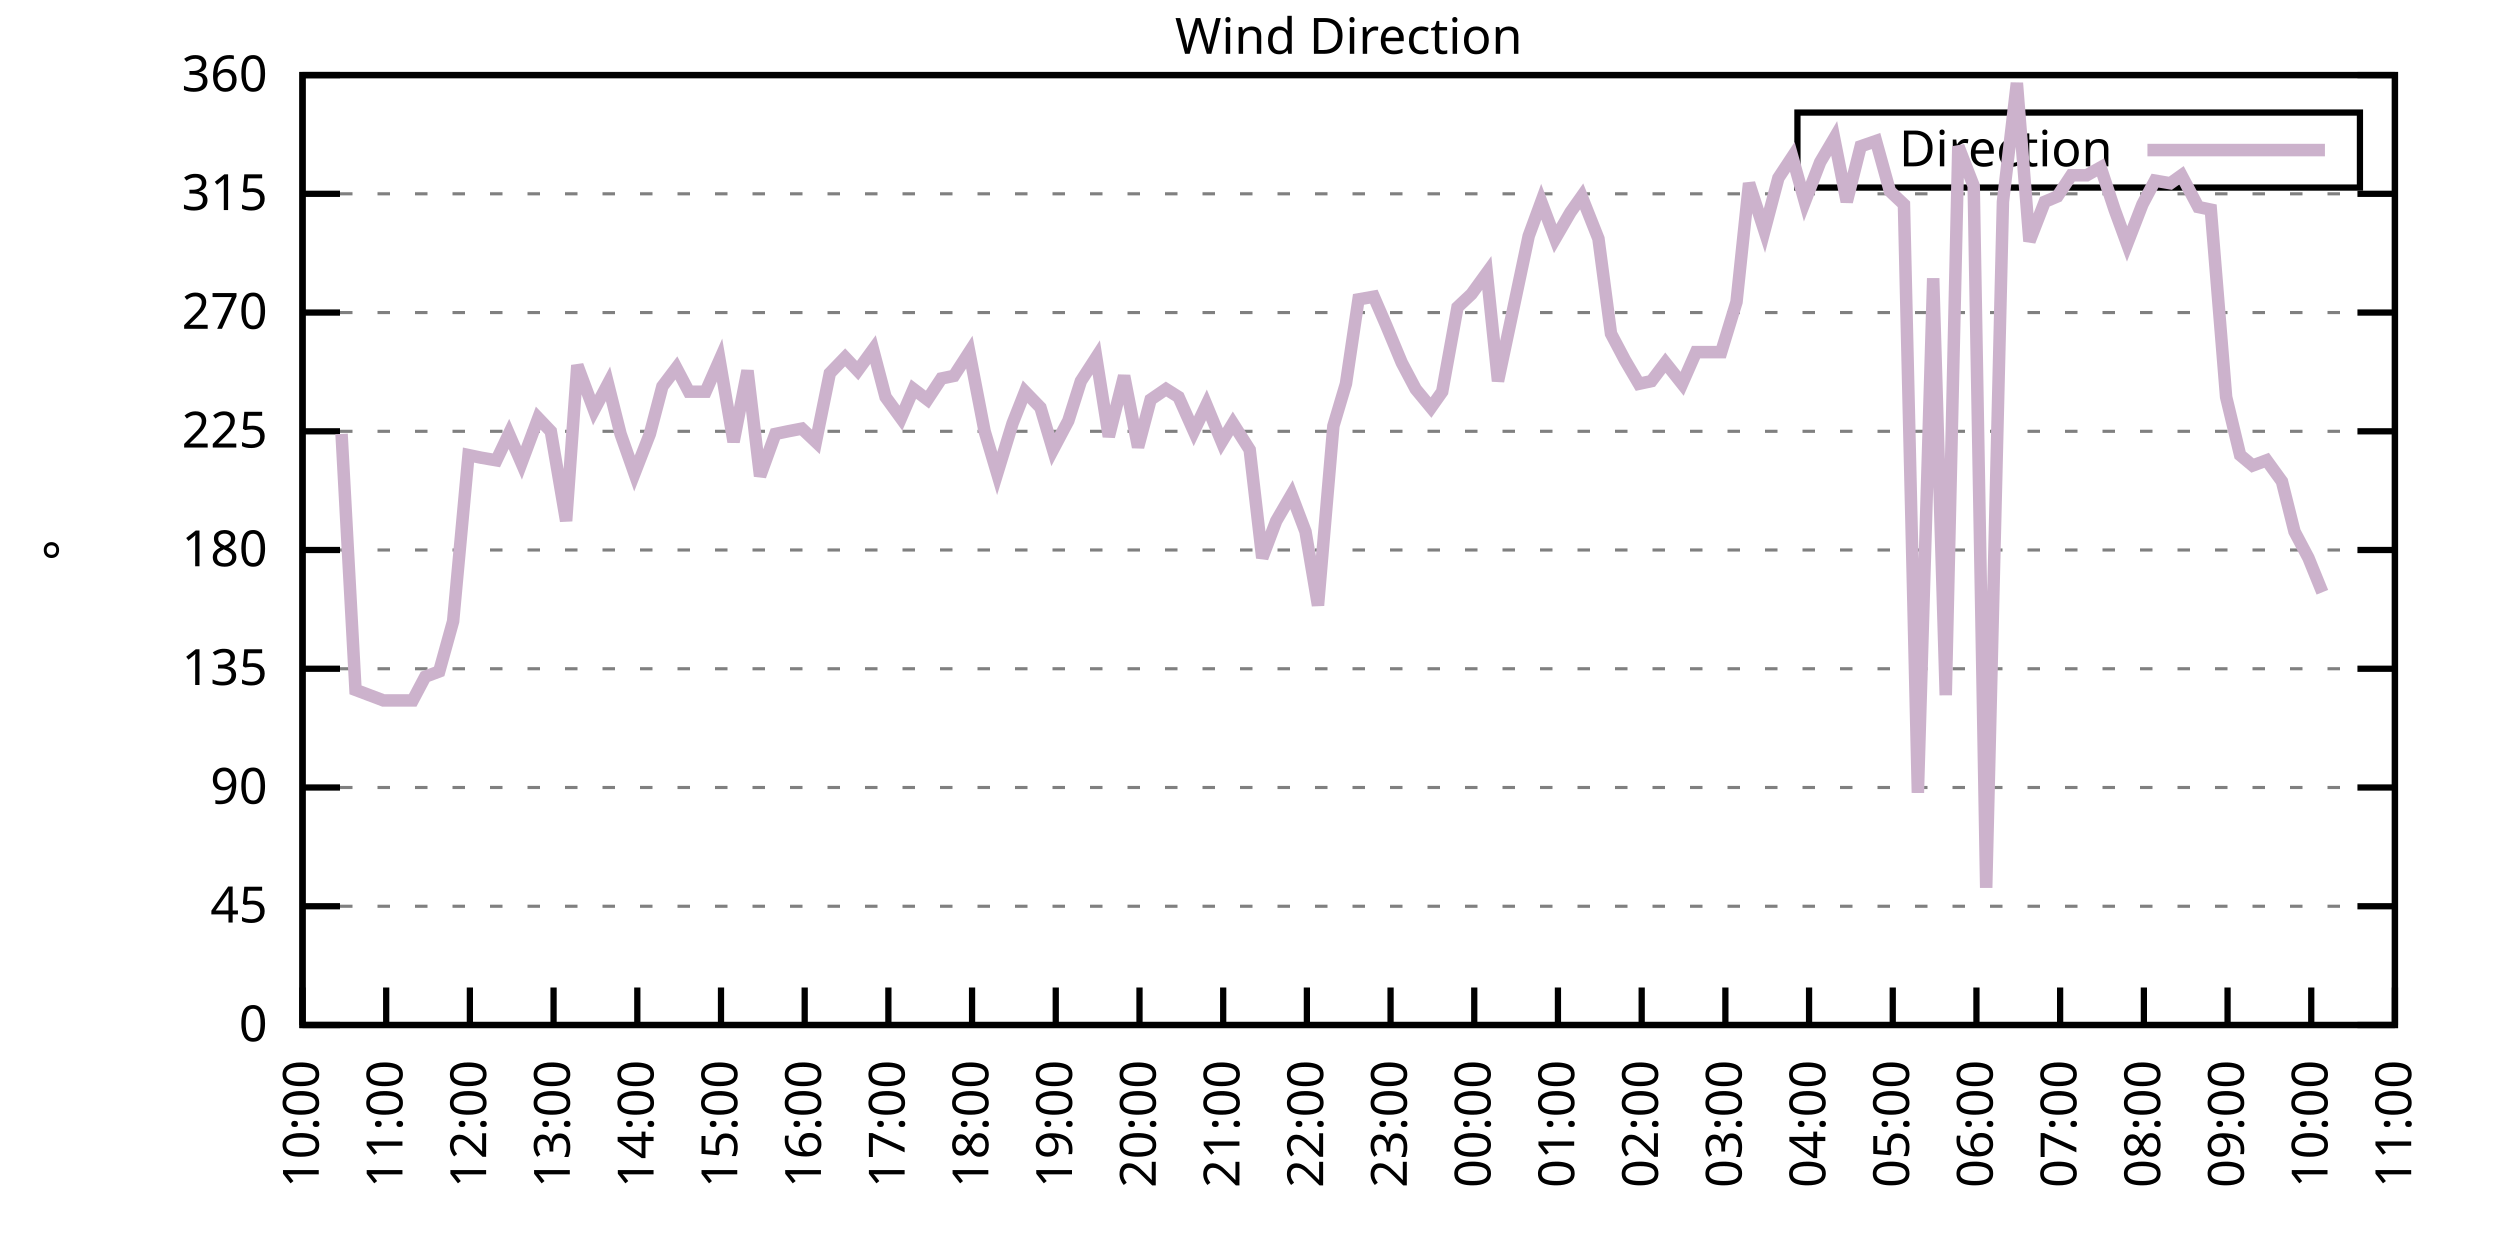
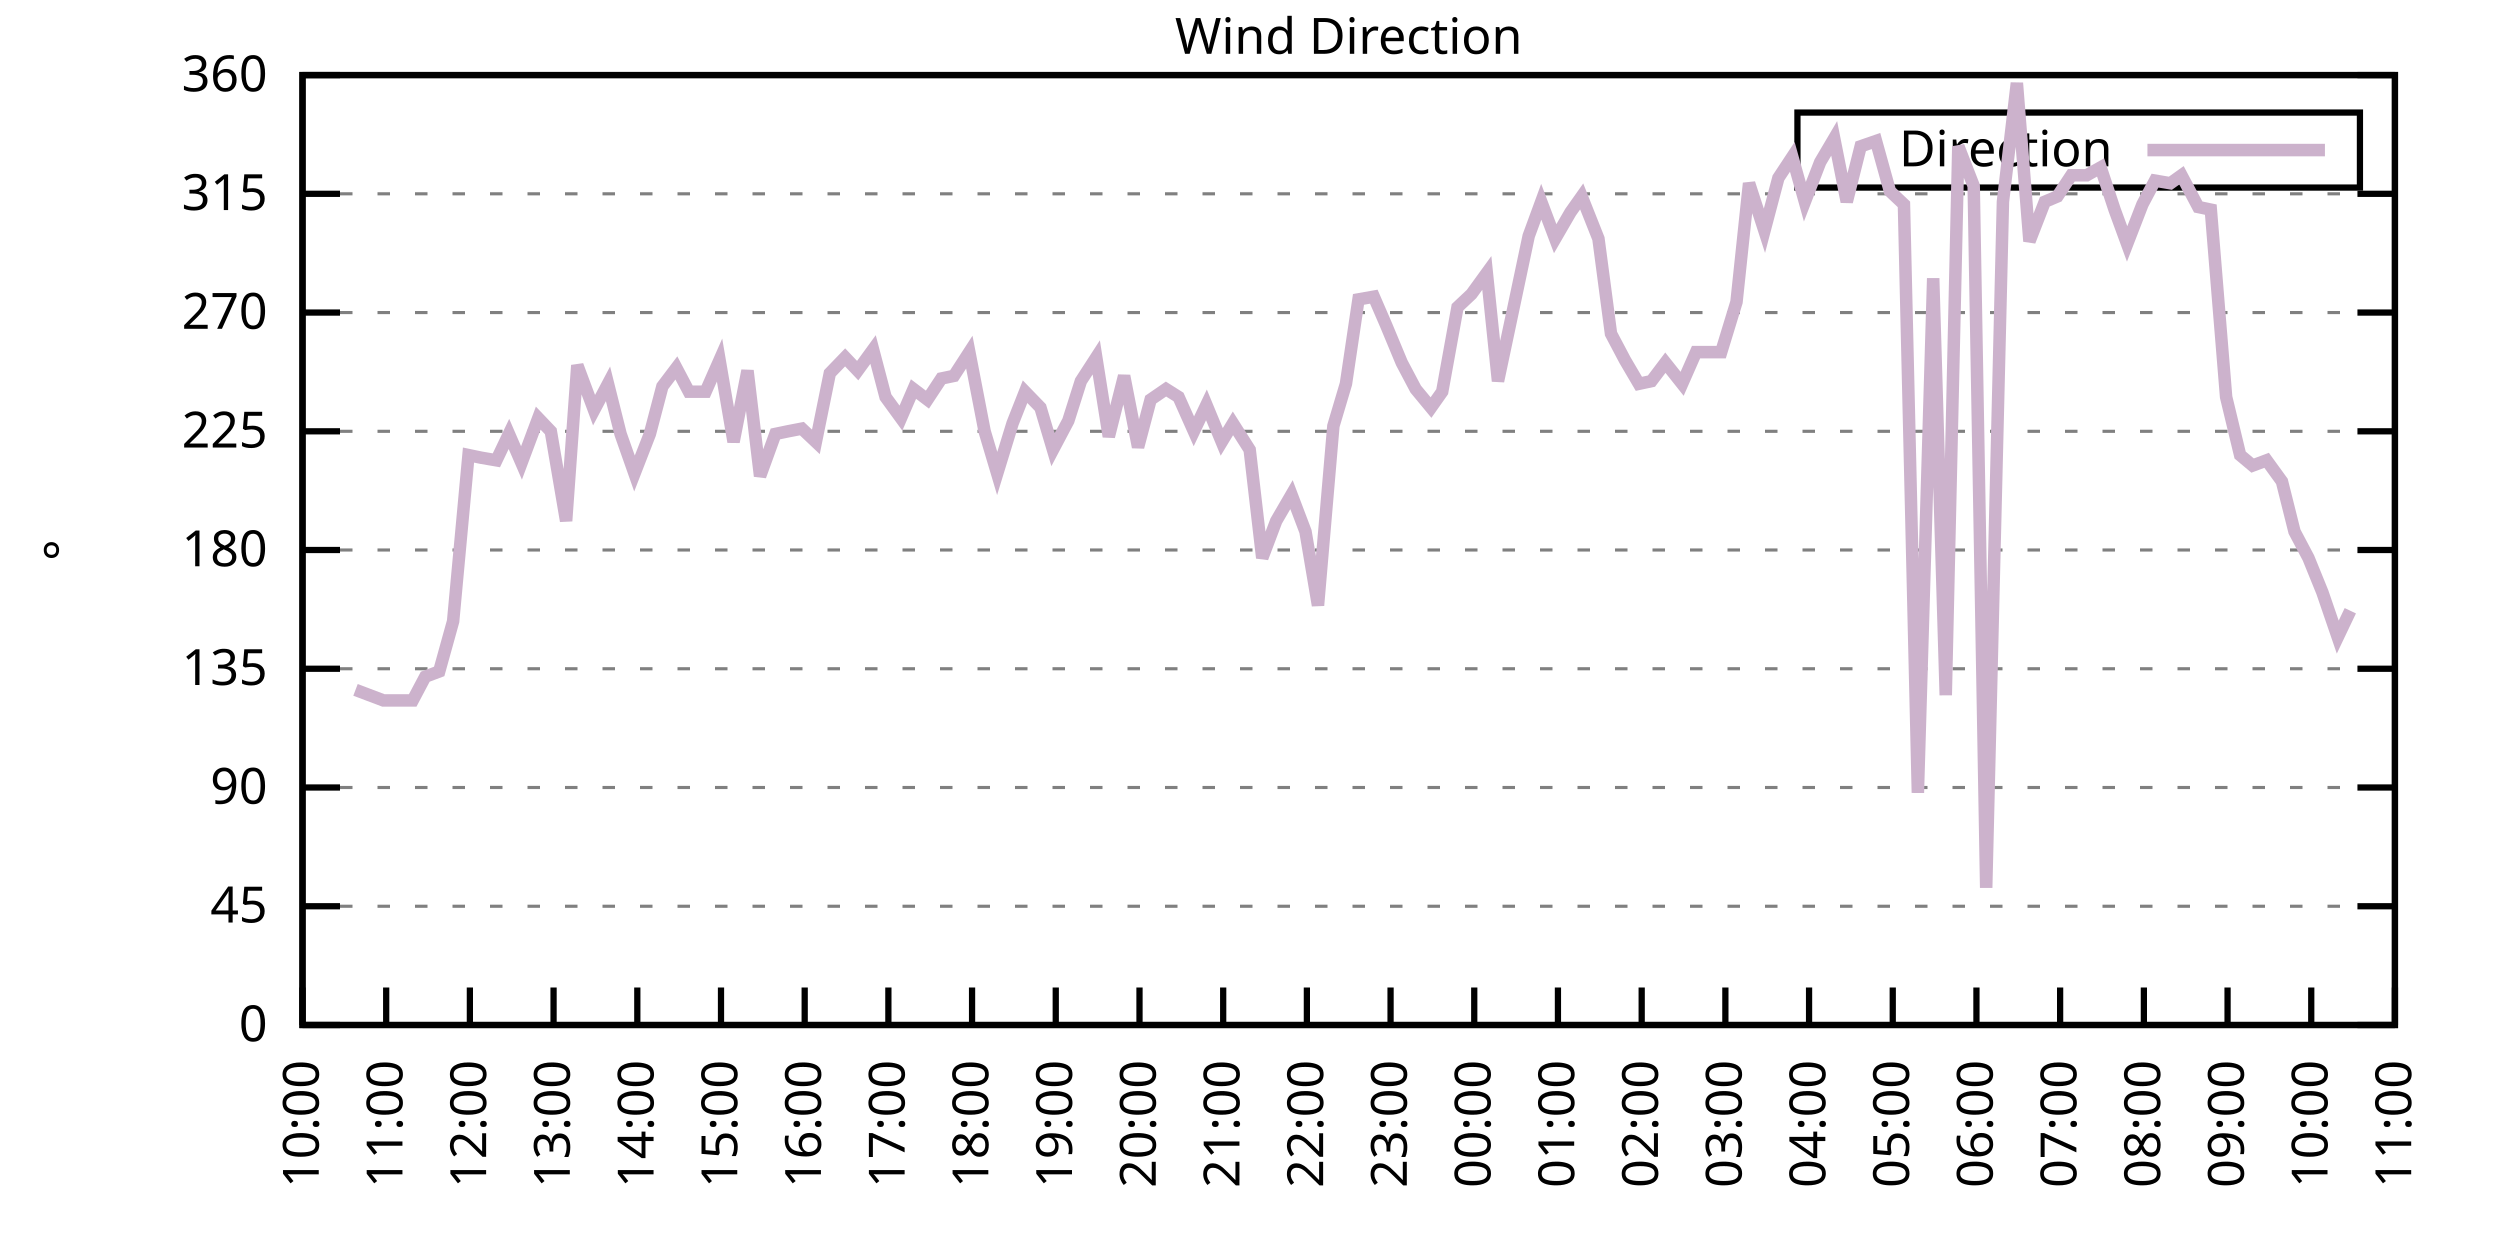
<svg xmlns="http://www.w3.org/2000/svg" xmlns:xlink="http://www.w3.org/1999/xlink" width="400" height="200" viewBox="0 0 400 200">
  <g id="gnuplot_canvas">
    <rect x="0" y="0" width="400" height="200" fill="none" />
    <defs>
      <circle id="gpDot" r="0.5" stroke-width="0.5" stroke="currentColor" />
      <path id="gpPt0" stroke-width="0.333" stroke="currentColor" d="M-1,0 h2 M0,-1 v2" />
      <path id="gpPt1" stroke-width="0.333" stroke="currentColor" d="M-1,-1 L1,1 M1,-1 L-1,1" />
      <path id="gpPt2" stroke-width="0.333" stroke="currentColor" d="M-1,0 L1,0 M0,-1 L0,1 M-1,-1 L1,1 M-1,1 L1,-1" />
      <rect id="gpPt3" stroke-width="0.333" stroke="currentColor" x="-1" y="-1" width="2" height="2" />
      <rect id="gpPt4" stroke-width="0.333" stroke="currentColor" fill="currentColor" x="-1" y="-1" width="2" height="2" />
      <circle id="gpPt5" stroke-width="0.333" stroke="currentColor" cx="0" cy="0" r="1" />
      <use xlink:href="#gpPt5" id="gpPt6" fill="currentColor" stroke="none" />
      <path id="gpPt7" stroke-width="0.333" stroke="currentColor" d="M0,-1.33 L-1.33,0.67 L1.33,0.67 z" />
      <use xlink:href="#gpPt7" id="gpPt8" fill="currentColor" stroke="none" />
      <use xlink:href="#gpPt7" id="gpPt9" stroke="currentColor" transform="rotate(180)" />
      <use xlink:href="#gpPt9" id="gpPt10" fill="currentColor" stroke="none" />
      <use xlink:href="#gpPt3" id="gpPt11" stroke="currentColor" transform="rotate(45)" />
      <use xlink:href="#gpPt11" id="gpPt12" fill="currentColor" stroke="none" />
      <path id="gpPt13" stroke-width="0.333" stroke="currentColor" d="M0,1.330 L1.265,0.411 L0.782,-1.067 L-0.782,-1.076 L-1.265,0.411 z" />
      <use xlink:href="#gpPt13" id="gpPt14" fill="currentColor" stroke="none" />
      <filter id="textbox" filterUnits="objectBoundingBox" x="0" y="0" height="1" width="1">
        <feFlood flood-color="white" flood-opacity="1" result="bgnd" />
        <feComposite in="SourceGraphic" in2="bgnd" operator="atop" />
      </filter>
      <filter id="greybox" filterUnits="objectBoundingBox" x="0" y="0" height="1" width="1">
        <feFlood flood-color="lightgrey" flood-opacity="1" result="grey" />
        <feComposite in="SourceGraphic" in2="grey" operator="atop" />
      </filter>
    </defs>
    <g fill="none" color="white" stroke="currentColor" stroke-width="1.00" stroke-linecap="butt" stroke-linejoin="miter">
</g>
    <g fill="none" color="black" stroke="currentColor" stroke-width="1.00" stroke-linecap="butt" stroke-linejoin="miter">
      <g stroke="none" shape-rendering="crispEdges">
        <polygon fill="rgb(255, 255, 255)" points="48.40,164.00 383.18,164.00 383.18,12.02 48.40,12.02 " />
      </g>
    </g>
    <g fill="none" color="black" stroke="currentColor" stroke-width="1.00" stroke-linecap="butt" stroke-linejoin="miter">
</g>
    <g fill="none" color="black" stroke="black" stroke-width="0.50" stroke-linecap="butt" stroke-linejoin="miter">
</g>
    <g fill="none" color="gray" stroke="currentColor" stroke-width="0.50" stroke-linecap="butt" stroke-linejoin="miter">
      <path stroke="gray" stroke-dasharray="2,4" class="gridline" d="M48.40,164.00 L383.19,164.00  " />
    </g>
    <g fill="none" color="gray" stroke="gray" stroke-width="1.00" stroke-linecap="butt" stroke-linejoin="miter">
</g>
    <g fill="none" color="black" stroke="currentColor" stroke-width="1.00" stroke-linecap="butt" stroke-linejoin="miter">
      <path stroke="black" d="M48.40,164.00 L54.40,164.00 M383.19,164.00 L377.19,164.00  " />
      <g transform="translate(42.80,166.60)" stroke="none" fill="black" font-family="Sans" font-size="8.00" text-anchor="end">
        <text>
          <tspan font-family="Sans"> 0</tspan>
        </text>
      </g>
    </g>
    <g fill="none" color="black" stroke="currentColor" stroke-width="1.00" stroke-linecap="butt" stroke-linejoin="miter">
</g>
    <g fill="none" color="black" stroke="black" stroke-width="0.50" stroke-linecap="butt" stroke-linejoin="miter">
</g>
    <g fill="none" color="gray" stroke="currentColor" stroke-width="0.50" stroke-linecap="butt" stroke-linejoin="miter">
      <path stroke="gray" stroke-dasharray="2,4" class="gridline" d="M48.40,145.00 L383.19,145.00  " />
    </g>
    <g fill="none" color="gray" stroke="gray" stroke-width="1.00" stroke-linecap="butt" stroke-linejoin="miter">
</g>
    <g fill="none" color="black" stroke="currentColor" stroke-width="1.00" stroke-linecap="butt" stroke-linejoin="miter">
      <path stroke="black" d="M48.40,145.00 L54.40,145.00 M383.19,145.00 L377.19,145.00  " />
      <g transform="translate(42.80,147.60)" stroke="none" fill="black" font-family="Sans" font-size="8.00" text-anchor="end">
        <text>
          <tspan font-family="Sans"> 45</tspan>
        </text>
      </g>
    </g>
    <g fill="none" color="black" stroke="currentColor" stroke-width="1.00" stroke-linecap="butt" stroke-linejoin="miter">
</g>
    <g fill="none" color="black" stroke="black" stroke-width="0.50" stroke-linecap="butt" stroke-linejoin="miter">
</g>
    <g fill="none" color="gray" stroke="currentColor" stroke-width="0.50" stroke-linecap="butt" stroke-linejoin="miter">
      <path stroke="gray" stroke-dasharray="2,4" class="gridline" d="M48.40,126.00 L383.19,126.00  " />
    </g>
    <g fill="none" color="gray" stroke="gray" stroke-width="1.00" stroke-linecap="butt" stroke-linejoin="miter">
</g>
    <g fill="none" color="black" stroke="currentColor" stroke-width="1.00" stroke-linecap="butt" stroke-linejoin="miter">
      <path stroke="black" d="M48.40,126.00 L54.40,126.00 M383.19,126.00 L377.19,126.00  " />
      <g transform="translate(42.80,128.60)" stroke="none" fill="black" font-family="Sans" font-size="8.00" text-anchor="end">
        <text>
          <tspan font-family="Sans"> 90</tspan>
        </text>
      </g>
    </g>
    <g fill="none" color="black" stroke="currentColor" stroke-width="1.00" stroke-linecap="butt" stroke-linejoin="miter">
</g>
    <g fill="none" color="black" stroke="black" stroke-width="0.50" stroke-linecap="butt" stroke-linejoin="miter">
</g>
    <g fill="none" color="gray" stroke="currentColor" stroke-width="0.50" stroke-linecap="butt" stroke-linejoin="miter">
      <path stroke="gray" stroke-dasharray="2,4" class="gridline" d="M48.40,107.00 L383.19,107.00  " />
    </g>
    <g fill="none" color="gray" stroke="gray" stroke-width="1.00" stroke-linecap="butt" stroke-linejoin="miter">
</g>
    <g fill="none" color="black" stroke="currentColor" stroke-width="1.00" stroke-linecap="butt" stroke-linejoin="miter">
      <path stroke="black" d="M48.40,107.00 L54.40,107.00 M383.19,107.00 L377.19,107.00  " />
      <g transform="translate(42.80,109.60)" stroke="none" fill="black" font-family="Sans" font-size="8.00" text-anchor="end">
        <text>
          <tspan font-family="Sans"> 135</tspan>
        </text>
      </g>
    </g>
    <g fill="none" color="black" stroke="currentColor" stroke-width="1.00" stroke-linecap="butt" stroke-linejoin="miter">
</g>
    <g fill="none" color="black" stroke="black" stroke-width="0.50" stroke-linecap="butt" stroke-linejoin="miter">
</g>
    <g fill="none" color="gray" stroke="currentColor" stroke-width="0.50" stroke-linecap="butt" stroke-linejoin="miter">
      <path stroke="gray" stroke-dasharray="2,4" class="gridline" d="M48.40,88.00 L383.19,88.00  " />
    </g>
    <g fill="none" color="gray" stroke="gray" stroke-width="1.00" stroke-linecap="butt" stroke-linejoin="miter">
</g>
    <g fill="none" color="black" stroke="currentColor" stroke-width="1.00" stroke-linecap="butt" stroke-linejoin="miter">
      <path stroke="black" d="M48.40,88.00 L54.40,88.00 M383.19,88.00 L377.19,88.00  " />
      <g transform="translate(42.80,90.60)" stroke="none" fill="black" font-family="Sans" font-size="8.00" text-anchor="end">
        <text>
          <tspan font-family="Sans"> 180</tspan>
        </text>
      </g>
    </g>
    <g fill="none" color="black" stroke="currentColor" stroke-width="1.00" stroke-linecap="butt" stroke-linejoin="miter">
</g>
    <g fill="none" color="black" stroke="black" stroke-width="0.50" stroke-linecap="butt" stroke-linejoin="miter">
</g>
    <g fill="none" color="gray" stroke="currentColor" stroke-width="0.50" stroke-linecap="butt" stroke-linejoin="miter">
      <path stroke="gray" stroke-dasharray="2,4" class="gridline" d="M48.40,69.01 L383.19,69.01  " />
    </g>
    <g fill="none" color="gray" stroke="gray" stroke-width="1.00" stroke-linecap="butt" stroke-linejoin="miter">
</g>
    <g fill="none" color="black" stroke="currentColor" stroke-width="1.00" stroke-linecap="butt" stroke-linejoin="miter">
      <path stroke="black" d="M48.40,69.01 L54.40,69.01 M383.19,69.01 L377.19,69.01  " />
      <g transform="translate(42.80,71.61)" stroke="none" fill="black" font-family="Sans" font-size="8.00" text-anchor="end">
        <text>
          <tspan font-family="Sans"> 225</tspan>
        </text>
      </g>
    </g>
    <g fill="none" color="black" stroke="currentColor" stroke-width="1.00" stroke-linecap="butt" stroke-linejoin="miter">
</g>
    <g fill="none" color="black" stroke="black" stroke-width="0.50" stroke-linecap="butt" stroke-linejoin="miter">
</g>
    <g fill="none" color="gray" stroke="currentColor" stroke-width="0.50" stroke-linecap="butt" stroke-linejoin="miter">
      <path stroke="gray" stroke-dasharray="2,4" class="gridline" d="M48.40,50.01 L383.19,50.01  " />
    </g>
    <g fill="none" color="gray" stroke="gray" stroke-width="1.00" stroke-linecap="butt" stroke-linejoin="miter">
</g>
    <g fill="none" color="black" stroke="currentColor" stroke-width="1.00" stroke-linecap="butt" stroke-linejoin="miter">
      <path stroke="black" d="M48.40,50.01 L54.40,50.01 M383.19,50.01 L377.19,50.01  " />
      <g transform="translate(42.80,52.61)" stroke="none" fill="black" font-family="Sans" font-size="8.00" text-anchor="end">
        <text>
          <tspan font-family="Sans"> 270</tspan>
        </text>
      </g>
    </g>
    <g fill="none" color="black" stroke="currentColor" stroke-width="1.00" stroke-linecap="butt" stroke-linejoin="miter">
</g>
    <g fill="none" color="black" stroke="black" stroke-width="0.50" stroke-linecap="butt" stroke-linejoin="miter">
</g>
    <g fill="none" color="gray" stroke="currentColor" stroke-width="0.50" stroke-linecap="butt" stroke-linejoin="miter">
      <path stroke="gray" stroke-dasharray="2,4" class="gridline" d="M48.40,31.01 L383.19,31.01  " />
    </g>
    <g fill="none" color="gray" stroke="gray" stroke-width="1.00" stroke-linecap="butt" stroke-linejoin="miter">
</g>
    <g fill="none" color="black" stroke="currentColor" stroke-width="1.00" stroke-linecap="butt" stroke-linejoin="miter">
      <path stroke="black" d="M48.40,31.01 L54.40,31.01 M383.19,31.01 L377.19,31.01  " />
      <g transform="translate(42.80,33.61)" stroke="none" fill="black" font-family="Sans" font-size="8.00" text-anchor="end">
        <text>
          <tspan font-family="Sans"> 315</tspan>
        </text>
      </g>
    </g>
    <g fill="none" color="black" stroke="currentColor" stroke-width="1.00" stroke-linecap="butt" stroke-linejoin="miter">
</g>
    <g fill="none" color="black" stroke="black" stroke-width="0.50" stroke-linecap="butt" stroke-linejoin="miter">
</g>
    <g fill="none" color="gray" stroke="currentColor" stroke-width="0.50" stroke-linecap="butt" stroke-linejoin="miter">
      <path stroke="gray" stroke-dasharray="2,4" class="gridline" d="M48.40,12.01 L383.19,12.01  " />
    </g>
    <g fill="none" color="gray" stroke="gray" stroke-width="1.00" stroke-linecap="butt" stroke-linejoin="miter">
</g>
    <g fill="none" color="black" stroke="currentColor" stroke-width="1.00" stroke-linecap="butt" stroke-linejoin="miter">
      <path stroke="black" d="M48.40,12.01 L54.40,12.01 M383.19,12.01 L377.19,12.01  " />
      <g transform="translate(42.80,14.61)" stroke="none" fill="black" font-family="Sans" font-size="8.00" text-anchor="end">
        <text>
          <tspan font-family="Sans"> 360</tspan>
        </text>
      </g>
    </g>
    <g fill="none" color="black" stroke="currentColor" stroke-width="1.00" stroke-linecap="butt" stroke-linejoin="miter">
      <path stroke="black" d="M48.40,164.00 L48.40,158.00  " />
      <g transform="translate(51.00,169.60) rotate(270.00)" stroke="none" fill="black" font-family="Sans" font-size="8.00" text-anchor="end">
        <text>
          <tspan font-family="Sans">10:00</tspan>
        </text>
      </g>
    </g>
    <g fill="none" color="black" stroke="currentColor" stroke-width="1.00" stroke-linecap="butt" stroke-linejoin="miter">
      <path stroke="black" d="M61.79,164.00 L61.79,158.00  " />
      <g transform="translate(64.39,169.60) rotate(270.00)" stroke="none" fill="black" font-family="Sans" font-size="8.00" text-anchor="end">
        <text>
          <tspan font-family="Sans">11:00</tspan>
        </text>
      </g>
    </g>
    <g fill="none" color="black" stroke="currentColor" stroke-width="1.00" stroke-linecap="butt" stroke-linejoin="miter">
      <path stroke="black" d="M75.18,164.00 L75.18,158.00  " />
      <g transform="translate(77.78,169.60) rotate(270.00)" stroke="none" fill="black" font-family="Sans" font-size="8.00" text-anchor="end">
        <text>
          <tspan font-family="Sans">12:00</tspan>
        </text>
      </g>
    </g>
    <g fill="none" color="black" stroke="currentColor" stroke-width="1.00" stroke-linecap="butt" stroke-linejoin="miter">
      <path stroke="black" d="M88.57,164.00 L88.57,158.00  " />
      <g transform="translate(91.17,169.60) rotate(270.00)" stroke="none" fill="black" font-family="Sans" font-size="8.00" text-anchor="end">
        <text>
          <tspan font-family="Sans">13:00</tspan>
        </text>
      </g>
    </g>
    <g fill="none" color="black" stroke="currentColor" stroke-width="1.00" stroke-linecap="butt" stroke-linejoin="miter">
      <path stroke="black" d="M101.97,164.00 L101.97,158.00  " />
      <g transform="translate(104.57,169.60) rotate(270.00)" stroke="none" fill="black" font-family="Sans" font-size="8.00" text-anchor="end">
        <text>
          <tspan font-family="Sans">14:00</tspan>
        </text>
      </g>
    </g>
    <g fill="none" color="black" stroke="currentColor" stroke-width="1.00" stroke-linecap="butt" stroke-linejoin="miter">
      <path stroke="black" d="M115.36,164.00 L115.36,158.00  " />
      <g transform="translate(117.96,169.60) rotate(270.00)" stroke="none" fill="black" font-family="Sans" font-size="8.00" text-anchor="end">
        <text>
          <tspan font-family="Sans">15:00</tspan>
        </text>
      </g>
    </g>
    <g fill="none" color="black" stroke="currentColor" stroke-width="1.00" stroke-linecap="butt" stroke-linejoin="miter">
      <path stroke="black" d="M128.75,164.00 L128.75,158.00  " />
      <g transform="translate(131.35,169.60) rotate(270.00)" stroke="none" fill="black" font-family="Sans" font-size="8.00" text-anchor="end">
        <text>
          <tspan font-family="Sans">16:00</tspan>
        </text>
      </g>
    </g>
    <g fill="none" color="black" stroke="currentColor" stroke-width="1.00" stroke-linecap="butt" stroke-linejoin="miter">
      <path stroke="black" d="M142.14,164.00 L142.14,158.00  " />
      <g transform="translate(144.74,169.60) rotate(270.00)" stroke="none" fill="black" font-family="Sans" font-size="8.00" text-anchor="end">
        <text>
          <tspan font-family="Sans">17:00</tspan>
        </text>
      </g>
    </g>
    <g fill="none" color="black" stroke="currentColor" stroke-width="1.00" stroke-linecap="butt" stroke-linejoin="miter">
      <path stroke="black" d="M155.53,164.00 L155.53,158.00  " />
      <g transform="translate(158.13,169.60) rotate(270.00)" stroke="none" fill="black" font-family="Sans" font-size="8.00" text-anchor="end">
        <text>
          <tspan font-family="Sans">18:00</tspan>
        </text>
      </g>
    </g>
    <g fill="none" color="black" stroke="currentColor" stroke-width="1.00" stroke-linecap="butt" stroke-linejoin="miter">
      <path stroke="black" d="M168.92,164.00 L168.92,158.00  " />
      <g transform="translate(171.52,169.60) rotate(270.00)" stroke="none" fill="black" font-family="Sans" font-size="8.00" text-anchor="end">
        <text>
          <tspan font-family="Sans">19:00</tspan>
        </text>
      </g>
    </g>
    <g fill="none" color="black" stroke="currentColor" stroke-width="1.00" stroke-linecap="butt" stroke-linejoin="miter">
      <path stroke="black" d="M182.32,164.00 L182.32,158.00  " />
      <g transform="translate(184.92,169.60) rotate(270.00)" stroke="none" fill="black" font-family="Sans" font-size="8.00" text-anchor="end">
        <text>
          <tspan font-family="Sans">20:00</tspan>
        </text>
      </g>
    </g>
    <g fill="none" color="black" stroke="currentColor" stroke-width="1.00" stroke-linecap="butt" stroke-linejoin="miter">
      <path stroke="black" d="M195.71,164.00 L195.71,158.00  " />
      <g transform="translate(198.31,169.60) rotate(270.00)" stroke="none" fill="black" font-family="Sans" font-size="8.00" text-anchor="end">
        <text>
          <tspan font-family="Sans">21:00</tspan>
        </text>
      </g>
    </g>
    <g fill="none" color="black" stroke="currentColor" stroke-width="1.00" stroke-linecap="butt" stroke-linejoin="miter">
      <path stroke="black" d="M209.10,164.00 L209.10,158.00  " />
      <g transform="translate(211.70,169.60) rotate(270.00)" stroke="none" fill="black" font-family="Sans" font-size="8.00" text-anchor="end">
        <text>
          <tspan font-family="Sans">22:00</tspan>
        </text>
      </g>
    </g>
    <g fill="none" color="black" stroke="currentColor" stroke-width="1.00" stroke-linecap="butt" stroke-linejoin="miter">
      <path stroke="black" d="M222.49,164.00 L222.49,158.00  " />
      <g transform="translate(225.09,169.60) rotate(270.00)" stroke="none" fill="black" font-family="Sans" font-size="8.00" text-anchor="end">
        <text>
          <tspan font-family="Sans">23:00</tspan>
        </text>
      </g>
    </g>
    <g fill="none" color="black" stroke="currentColor" stroke-width="1.00" stroke-linecap="butt" stroke-linejoin="miter">
      <path stroke="black" d="M235.88,164.00 L235.88,158.00  " />
      <g transform="translate(238.48,169.60) rotate(270.00)" stroke="none" fill="black" font-family="Sans" font-size="8.00" text-anchor="end">
        <text>
          <tspan font-family="Sans">00:00</tspan>
        </text>
      </g>
    </g>
    <g fill="none" color="black" stroke="currentColor" stroke-width="1.00" stroke-linecap="butt" stroke-linejoin="miter">
      <path stroke="black" d="M249.27,164.00 L249.27,158.00  " />
      <g transform="translate(251.87,169.60) rotate(270.00)" stroke="none" fill="black" font-family="Sans" font-size="8.00" text-anchor="end">
        <text>
          <tspan font-family="Sans">01:00</tspan>
        </text>
      </g>
    </g>
    <g fill="none" color="black" stroke="currentColor" stroke-width="1.00" stroke-linecap="butt" stroke-linejoin="miter">
      <path stroke="black" d="M262.67,164.00 L262.67,158.00  " />
      <g transform="translate(265.27,169.60) rotate(270.00)" stroke="none" fill="black" font-family="Sans" font-size="8.00" text-anchor="end">
        <text>
          <tspan font-family="Sans">02:00</tspan>
        </text>
      </g>
    </g>
    <g fill="none" color="black" stroke="currentColor" stroke-width="1.00" stroke-linecap="butt" stroke-linejoin="miter">
      <path stroke="black" d="M276.06,164.00 L276.06,158.00  " />
      <g transform="translate(278.66,169.60) rotate(270.00)" stroke="none" fill="black" font-family="Sans" font-size="8.00" text-anchor="end">
        <text>
          <tspan font-family="Sans">03:00</tspan>
        </text>
      </g>
    </g>
    <g fill="none" color="black" stroke="currentColor" stroke-width="1.00" stroke-linecap="butt" stroke-linejoin="miter">
      <path stroke="black" d="M289.45,164.00 L289.45,158.00  " />
      <g transform="translate(292.05,169.60) rotate(270.00)" stroke="none" fill="black" font-family="Sans" font-size="8.00" text-anchor="end">
        <text>
          <tspan font-family="Sans">04:00</tspan>
        </text>
      </g>
    </g>
    <g fill="none" color="black" stroke="currentColor" stroke-width="1.00" stroke-linecap="butt" stroke-linejoin="miter">
      <path stroke="black" d="M302.84,164.00 L302.84,158.00  " />
      <g transform="translate(305.44,169.60) rotate(270.00)" stroke="none" fill="black" font-family="Sans" font-size="8.00" text-anchor="end">
        <text>
          <tspan font-family="Sans">05:00</tspan>
        </text>
      </g>
    </g>
    <g fill="none" color="black" stroke="currentColor" stroke-width="1.00" stroke-linecap="butt" stroke-linejoin="miter">
      <path stroke="black" d="M316.23,164.00 L316.23,158.00  " />
      <g transform="translate(318.83,169.60) rotate(270.00)" stroke="none" fill="black" font-family="Sans" font-size="8.00" text-anchor="end">
        <text>
          <tspan font-family="Sans">06:00</tspan>
        </text>
      </g>
    </g>
    <g fill="none" color="black" stroke="currentColor" stroke-width="1.00" stroke-linecap="butt" stroke-linejoin="miter">
      <path stroke="black" d="M329.62,164.00 L329.62,158.00  " />
      <g transform="translate(332.22,169.60) rotate(270.00)" stroke="none" fill="black" font-family="Sans" font-size="8.00" text-anchor="end">
        <text>
          <tspan font-family="Sans">07:00</tspan>
        </text>
      </g>
    </g>
    <g fill="none" color="black" stroke="currentColor" stroke-width="1.00" stroke-linecap="butt" stroke-linejoin="miter">
      <path stroke="black" d="M343.02,164.00 L343.02,158.00  " />
      <g transform="translate(345.62,169.60) rotate(270.00)" stroke="none" fill="black" font-family="Sans" font-size="8.00" text-anchor="end">
        <text>
          <tspan font-family="Sans">08:00</tspan>
        </text>
      </g>
    </g>
    <g fill="none" color="black" stroke="currentColor" stroke-width="1.00" stroke-linecap="butt" stroke-linejoin="miter">
      <path stroke="black" d="M356.41,164.00 L356.41,158.00  " />
      <g transform="translate(359.01,169.60) rotate(270.00)" stroke="none" fill="black" font-family="Sans" font-size="8.00" text-anchor="end">
        <text>
          <tspan font-family="Sans">09:00</tspan>
        </text>
      </g>
    </g>
    <g fill="none" color="black" stroke="currentColor" stroke-width="1.00" stroke-linecap="butt" stroke-linejoin="miter">
      <path stroke="black" d="M369.80,164.00 L369.80,158.00  " />
      <g transform="translate(372.40,169.60) rotate(270.00)" stroke="none" fill="black" font-family="Sans" font-size="8.00" text-anchor="end">
        <text>
          <tspan font-family="Sans">10:00</tspan>
        </text>
      </g>
    </g>
    <g fill="none" color="black" stroke="currentColor" stroke-width="1.00" stroke-linecap="butt" stroke-linejoin="miter">
      <path stroke="black" d="M383.19,164.00 L383.19,158.00  " />
      <g transform="translate(385.79,169.60) rotate(270.00)" stroke="none" fill="black" font-family="Sans" font-size="8.00" text-anchor="end">
        <text>
          <tspan font-family="Sans">11:00</tspan>
        </text>
      </g>
    </g>
    <g fill="none" color="black" stroke="currentColor" stroke-width="1.00" stroke-linecap="butt" stroke-linejoin="miter">
</g>
    <g fill="none" color="black" stroke="currentColor" stroke-width="1.00" stroke-linecap="butt" stroke-linejoin="miter">
      <path stroke="black" d="M48.40,12.01 L48.40,164.00 L383.19,164.00 L383.19,12.01 L48.40,12.01 Z  " />
    </g>
    <g fill="none" color="black" stroke="currentColor" stroke-width="1.00" stroke-linecap="butt" stroke-linejoin="miter">
</g>
    <g fill="none" color="black" stroke="currentColor" stroke-width="1.00" stroke-linecap="butt" stroke-linejoin="miter">
      <path stroke="black" d="M287.59,30.01 L287.59,18.01 L377.59,18.01 L377.59,30.01 L287.59,30.01 Z  " />
    </g>
    <g id="Wind_direction_plot_1">
      <g fill="none" color="white" stroke="black" stroke-width="2.00" stroke-linecap="butt" stroke-linejoin="miter">
</g>
      <g fill="none" color="black" stroke="currentColor" stroke-width="2.00" stroke-linecap="butt" stroke-linejoin="miter">
        <g transform="translate(337.99,26.61)" stroke="none" fill="black" font-family="Sans" font-size="8.00" text-anchor="end">
          <text>
            <tspan font-family="Sans">Direction</tspan>
          </text>
        </g>
      </g>
      <g fill="none" color="black" stroke="currentColor" stroke-width="2.00" stroke-linecap="butt" stroke-linejoin="miter">
-         <path stroke="rgb(204, 178, 204)" d="M343.59,24.01 L371.99,24.01 M54.65,69.43 L56.88,110.38 L61.35,112.07 L63.58,112.07 L66.03,112.07 L68.04,108.27   L70.27,107.43 L72.50,99.40 L74.96,72.81 L76.97,73.23 L79.42,73.65 L81.43,69.43 L83.44,74.07 L86.12,66.90   L88.13,69.01 L90.58,83.36 L92.37,58.45 L95.05,65.63 L97.28,61.41 L99.29,69.43 L101.52,75.76 L103.98,69.43   L105.98,61.83 L108.22,58.87 L110.22,62.67 L112.90,62.67 L115.13,57.61 L117.37,70.70 L119.60,59.30 L121.61,76.18   L124.06,69.43 L126.07,69.01 L128.30,68.58 L130.54,70.70 L132.77,59.72 L135.22,57.18 L137.23,59.30 L139.69,55.92   L141.69,63.52 L144.15,66.90 L146.16,62.25 L148.39,63.94 L150.62,60.56 L152.63,60.14 L155.09,56.34 L157.54,69.01   L159.55,75.76 L162.01,67.74 L164.01,62.67 L166.47,65.21 L168.48,71.96 L170.93,67.32 L172.94,60.98 L175.40,57.18   L177.41,69.85 L179.86,60.14 L182.09,71.54 L184.10,63.94 L186.56,62.25 L188.57,63.52 L191.02,69.01 L193.03,64.78   L195.48,70.70 L197.27,67.74 L199.95,71.96 L201.96,89.27 L204.19,83.36 L206.64,79.14 L208.88,85.05 L210.88,96.87   L213.34,68.16 L215.35,61.41 L217.36,47.90 L219.81,47.47 L221.82,52.12 L224.28,58.03 L226.51,62.25 L228.96,65.21   L230.75,62.67 L233.20,49.16 L235.44,47.05 L237.89,43.67 L239.68,60.98 L244.59,37.76 L246.60,32.28 L248.83,38.19   L251.28,33.96 L253.07,31.43 L255.75,38.19 L257.76,53.39 L259.99,57.61 L262.22,61.41 L264.23,60.98 L266.46,58.03   L269.14,61.41 L271.37,56.34 L273.16,56.34 L275.39,56.34 L277.84,48.32 L279.85,29.32 L282.31,36.92 L284.54,28.48   L286.77,25.10 L288.78,32.28 L291.23,25.94 L293.47,22.14 L295.48,32.28 L297.71,23.41 L300.16,22.56 L302.39,30.59   L304.63,32.70 L306.86,126.85 L309.31,44.52 L311.32,111.23 L313.33,23.41 L315.79,29.74 L317.79,142.05 L320.47,32.28   L322.70,13.28 L324.71,38.61 L327.17,32.28 L329.18,31.43 L331.41,28.05 L333.86,28.05 L336.10,26.79 L338.33,33.54   L340.34,39.03 L342.79,32.70 L344.80,28.90 L347.26,29.32 L349.04,28.05 L351.72,33.12 L353.73,33.54 L356.18,63.52   L358.42,72.81 L360.42,74.49 L362.66,73.65 L365.11,77.03 L367.12,85.05 L369.35,89.27 L371.58,94.76  " />
+         <path stroke="rgb(204, 178, 204)" d="M343.59,24.01 L371.99,24.01 M56.88,110.38 L61.35,112.07 L63.58,112.07 L66.03,112.07 L68.04,108.27 L70.27,107.43   L72.50,99.40 L74.96,72.81 L76.97,73.23 L79.42,73.65 L81.43,69.43 L83.44,74.07 L86.12,66.90 L88.13,69.01   L90.58,83.36 L92.37,58.45 L95.05,65.63 L97.28,61.41 L99.29,69.43 L101.52,75.76 L103.98,69.43 L105.98,61.83   L108.22,58.87 L110.22,62.67 L112.90,62.67 L115.13,57.61 L117.37,70.70 L119.60,59.30 L121.61,76.18 L124.06,69.43   L126.07,69.01 L128.30,68.58 L130.54,70.70 L132.77,59.72 L135.22,57.18 L137.23,59.30 L139.69,55.92 L141.69,63.52   L144.15,66.90 L146.16,62.25 L148.39,63.94 L150.62,60.56 L152.63,60.14 L155.09,56.34 L157.54,69.01 L159.55,75.76   L162.01,67.74 L164.01,62.67 L166.47,65.21 L168.48,71.96 L170.93,67.32 L172.94,60.98 L175.40,57.18 L177.41,69.85   L179.86,60.14 L182.09,71.54 L184.10,63.94 L186.56,62.25 L188.57,63.52 L191.02,69.01 L193.03,64.78 L195.48,70.70   L197.27,67.74 L199.95,71.96 L201.96,89.27 L204.19,83.36 L206.64,79.14 L208.88,85.05 L210.88,96.87 L213.34,68.16   L215.35,61.41 L217.36,47.90 L219.81,47.47 L221.82,52.12 L224.28,58.03 L226.51,62.25 L228.96,65.21 L230.75,62.67   L233.20,49.16 L235.44,47.05 L237.89,43.67 L239.68,60.98 L244.59,37.76 L246.60,32.28 L248.83,38.19 L251.28,33.96   L253.07,31.43 L255.75,38.19 L257.76,53.39 L259.99,57.61 L262.22,61.41 L264.23,60.98 L266.46,58.03 L269.14,61.41   L271.37,56.34 L273.16,56.34 L275.39,56.34 L277.84,48.32 L279.85,29.32 L282.31,36.92 L284.54,28.48 L286.77,25.10   L288.78,32.28 L291.23,25.94 L293.47,22.14 L295.48,32.28 L297.71,23.41 L300.16,22.56 L302.39,30.59 L304.63,32.70   L306.86,126.85 L309.31,44.52 L311.32,111.23 L313.33,23.41 L315.79,29.74 L317.79,142.05 L320.47,32.28 L322.70,13.28   L324.71,38.61 L327.17,32.28 L329.18,31.43 L331.41,28.05 L333.86,28.05 L336.10,26.79 L338.33,33.54 L340.34,39.03   L342.79,32.70 L344.80,28.90 L347.26,29.32 L349.04,28.05 L351.72,33.12 L353.73,33.54 L356.18,63.52 L358.42,72.81   L360.42,74.49 L362.66,73.65 L365.11,77.03 L367.12,85.05 L369.35,89.27 L371.58,94.76 L374.04,101.94 L376.05,97.72    " />
      </g>
    </g>
    <g fill="none" color="black" stroke="currentColor" stroke-width="2.00" stroke-linecap="butt" stroke-linejoin="miter">
</g>
    <g fill="none" color="black" stroke="black" stroke-width="1.00" stroke-linecap="butt" stroke-linejoin="miter">
</g>
    <g fill="none" color="black" stroke="currentColor" stroke-width="1.00" stroke-linecap="butt" stroke-linejoin="miter">
      <path stroke="black" d="M48.40,12.01 L48.40,164.00 L383.19,164.00 L383.19,12.01 L48.40,12.01 Z  " />
      <g transform="translate(12.80,88.01) rotate(270.00)" stroke="none" fill="black" font-family="Sans" font-size="8.00" text-anchor="middle">
        <text>
          <tspan font-family="Sans">°</tspan>
        </text>
      </g>
    </g>
    <g fill="none" color="black" stroke="currentColor" stroke-width="1.00" stroke-linecap="butt" stroke-linejoin="miter">
</g>
    <g fill="none" color="black" stroke="currentColor" stroke-width="1.00" stroke-linecap="butt" stroke-linejoin="miter">
      <g transform="translate(215.79,8.61)" stroke="none" fill="black" font-family="Sans" font-size="8.00" text-anchor="middle">
        <text>
          <tspan font-family="Sans">Wind Direction</tspan>
        </text>
      </g>
    </g>
    <g fill="none" color="black" stroke="currentColor" stroke-width="1.00" stroke-linecap="butt" stroke-linejoin="miter">
</g>
  </g>
</svg>
